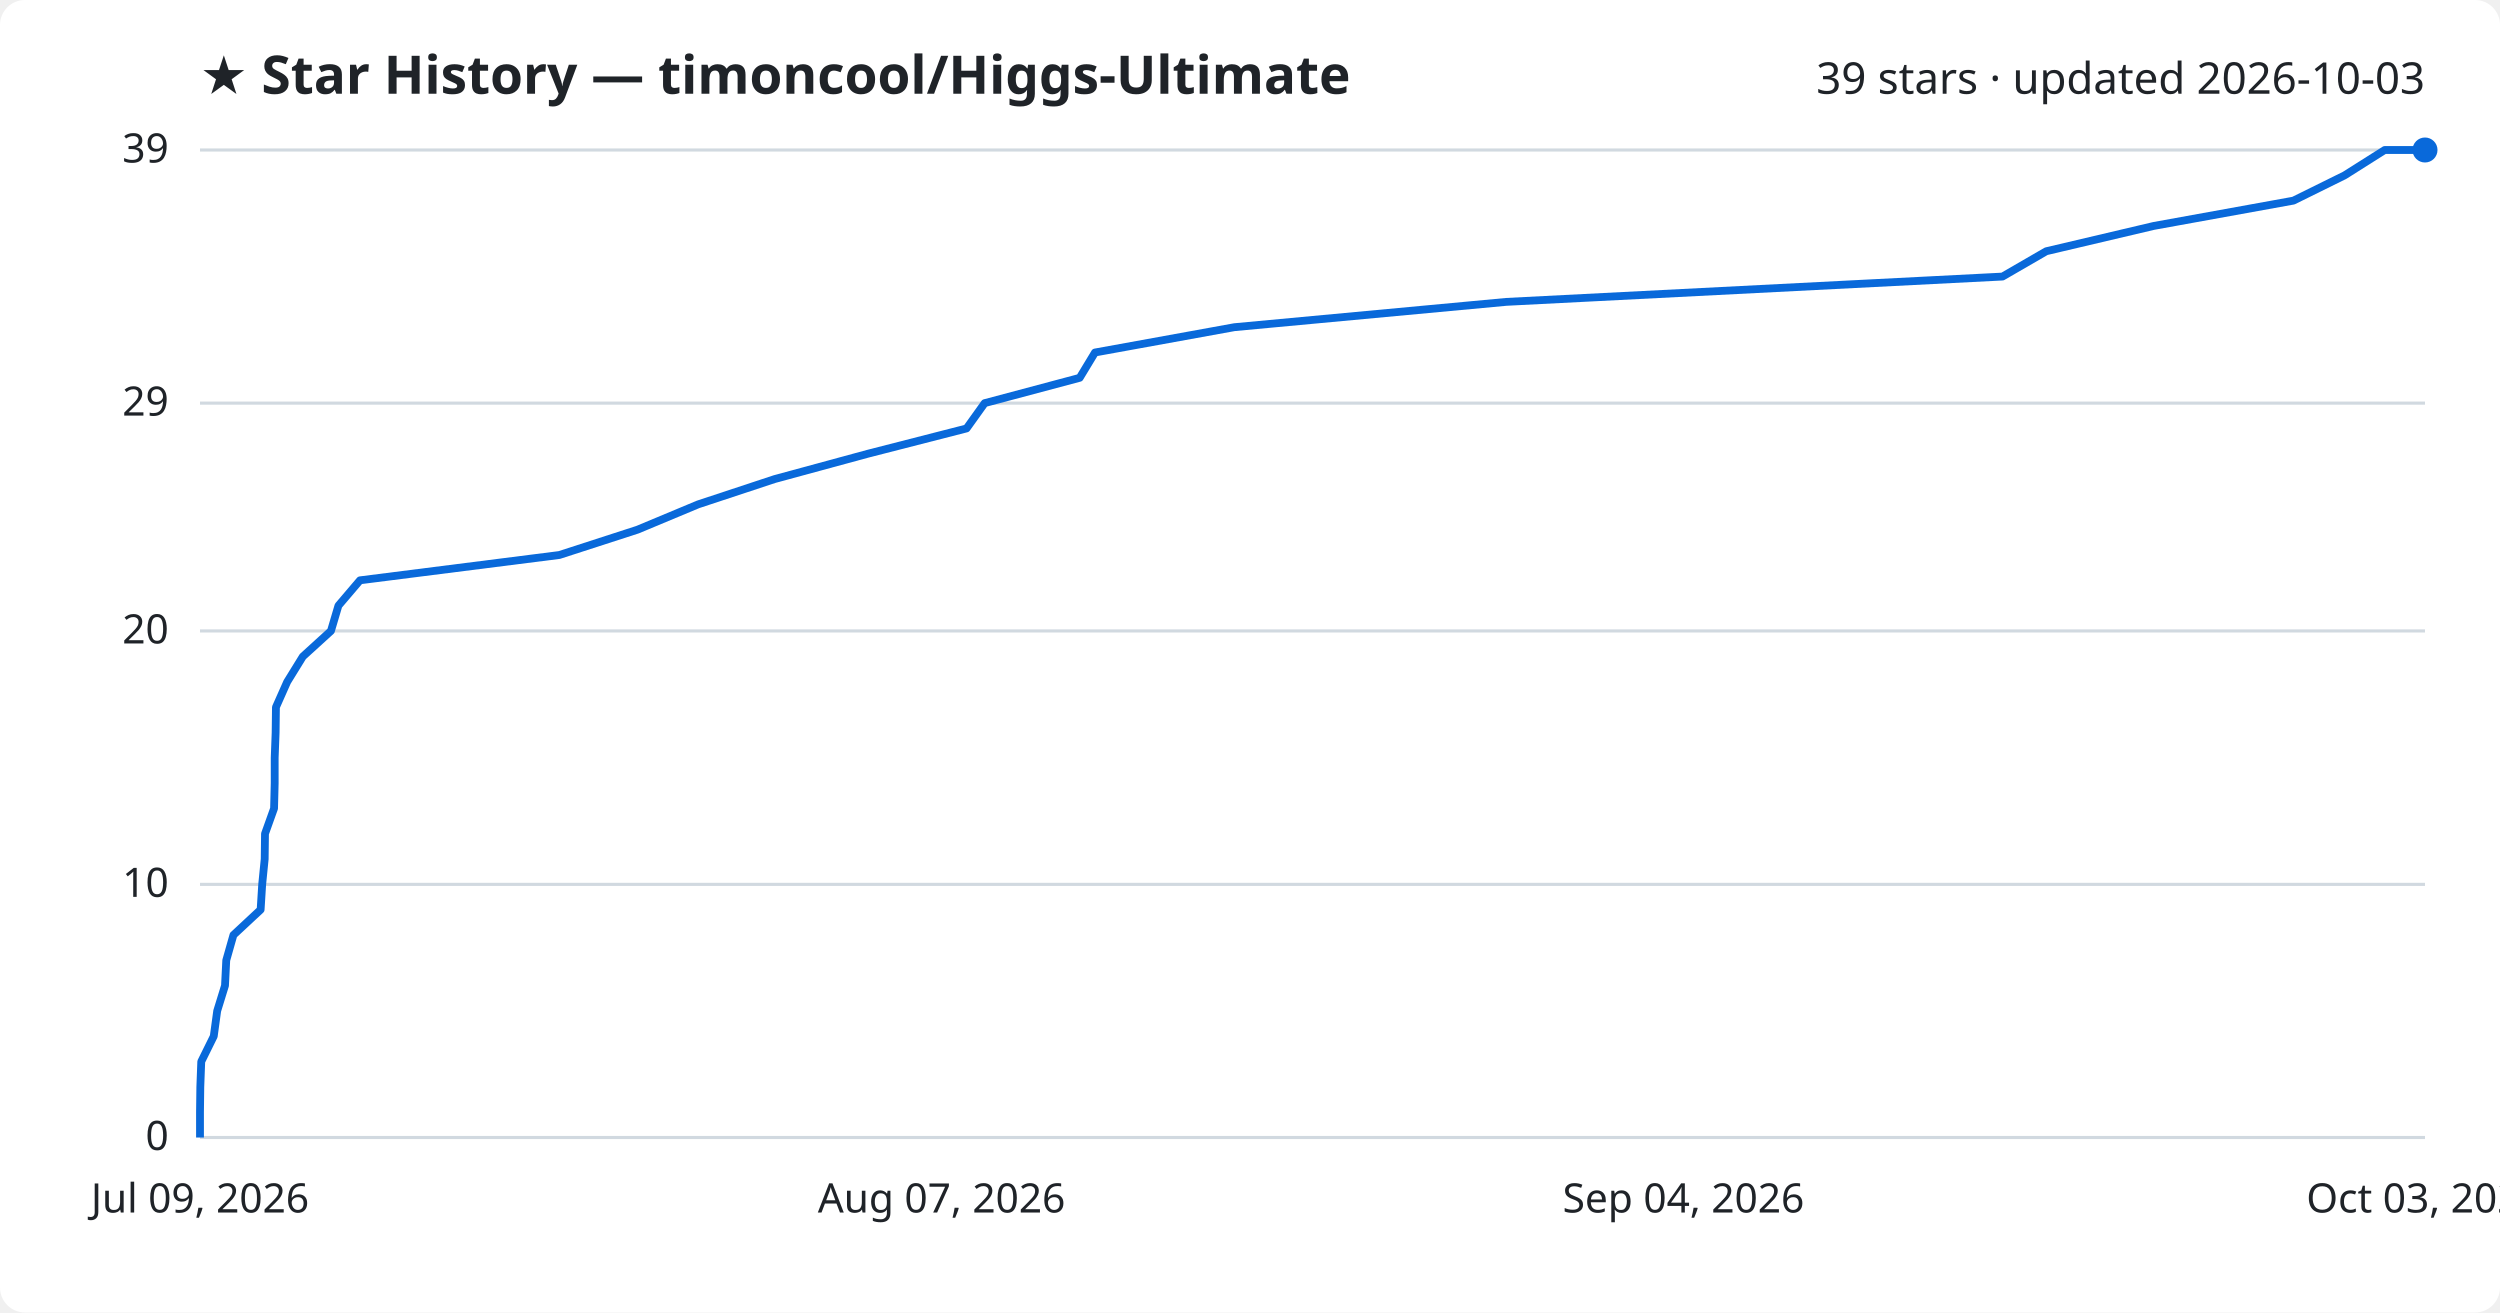
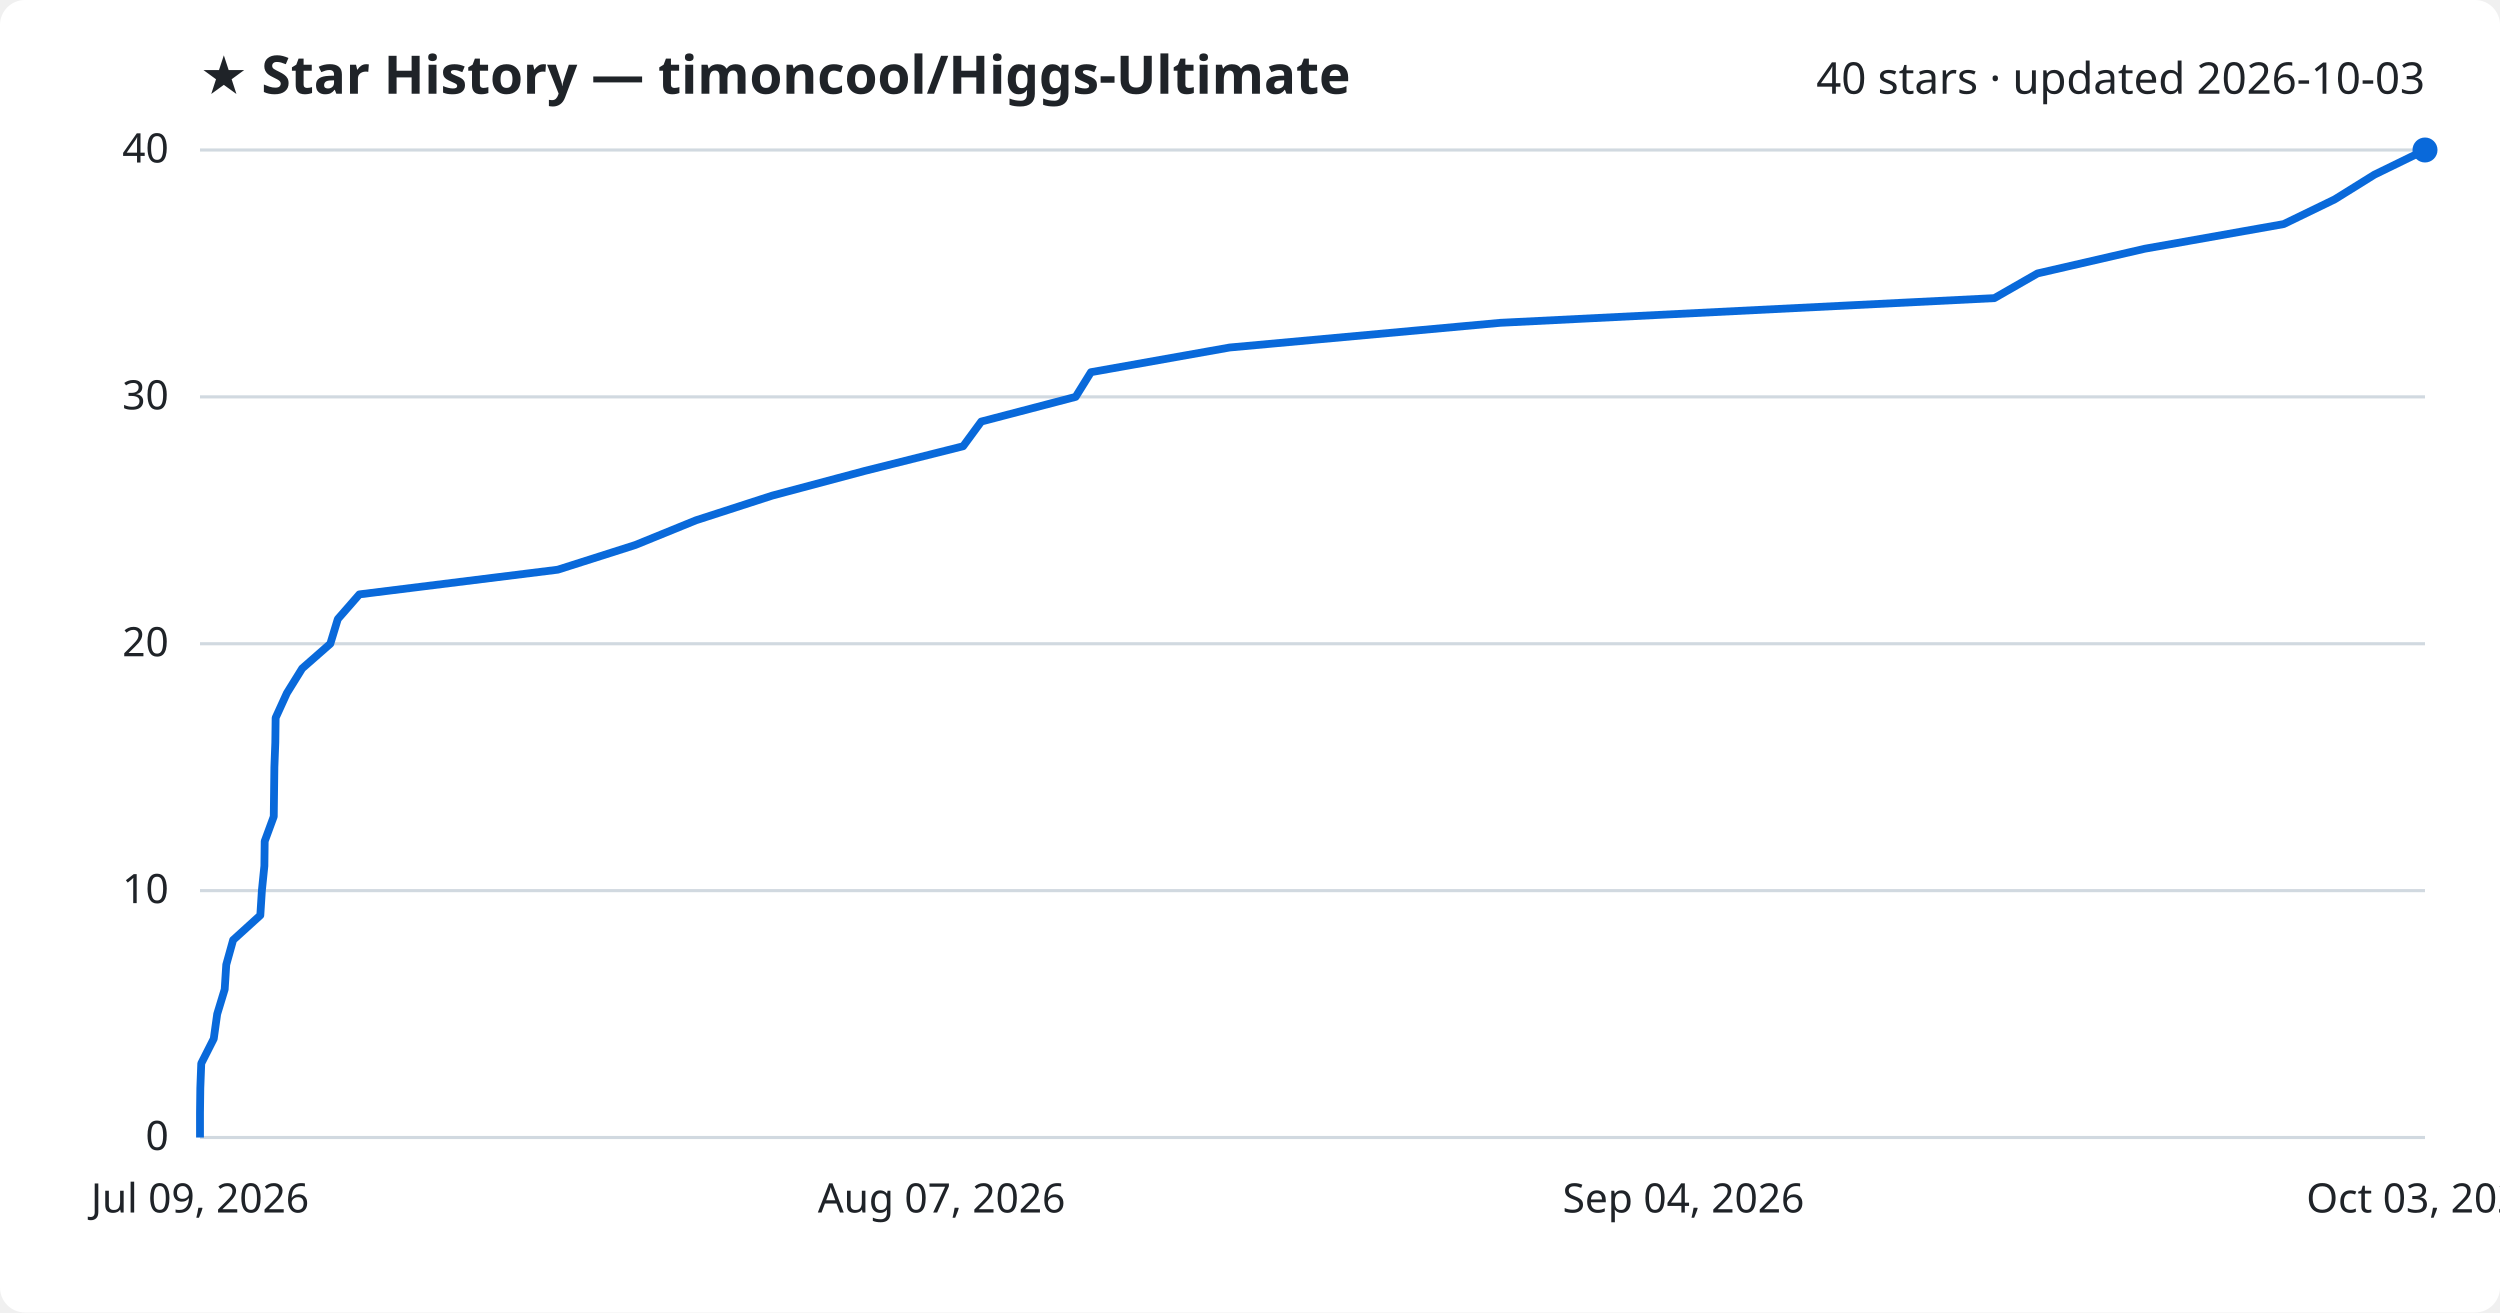
<svg xmlns="http://www.w3.org/2000/svg" viewBox="0 0 800 420" font-family="Segoe UI, sans-serif">
  <rect width="800" height="420" fill="#ffffff" rx="8" />
  <text x="64" y="30" fill="#1f2328" font-size="17" font-weight="700">★ Star History — timoncool/Higgs-Ultimate</text>
-   <text x="776" y="30" fill="#1f2328" font-size="14" text-anchor="end">39 stars · updated 2026-10-03</text>
+   <text x="776" y="30" fill="#1f2328" font-size="14" text-anchor="end">40 stars · updated 2026-10-03</text>
  <line x1="64" y1="364.0" x2="776" y2="364.0" stroke="#d1d9e0" stroke-width="1" />
  <text x="54" y="368.0" fill="#1f2328" font-size="13" text-anchor="end">0</text>
-   <line x1="64" y1="283.0" x2="776" y2="283.0" stroke="#d1d9e0" stroke-width="1" />
-   <text x="54" y="287.0" fill="#1f2328" font-size="13" text-anchor="end">10</text>
-   <line x1="64" y1="201.9" x2="776" y2="201.9" stroke="#d1d9e0" stroke-width="1" />
-   <text x="54" y="205.9" fill="#1f2328" font-size="13" text-anchor="end">20</text>
-   <line x1="64" y1="129.0" x2="776" y2="129.0" stroke="#d1d9e0" stroke-width="1" />
-   <text x="54" y="133.0" fill="#1f2328" font-size="13" text-anchor="end">29</text>
+   <line x1="64" y1="285.0" x2="776" y2="285.0" stroke="#d1d9e0" stroke-width="1" />
+   <text x="54" y="289.0" fill="#1f2328" font-size="13" text-anchor="end">10</text>
+   <line x1="64" y1="206.0" x2="776" y2="206.0" stroke="#d1d9e0" stroke-width="1" />
+   <text x="54" y="210.0" fill="#1f2328" font-size="13" text-anchor="end">20</text>
+   <line x1="64" y1="127.0" x2="776" y2="127.0" stroke="#d1d9e0" stroke-width="1" />
+   <text x="54" y="131.0" fill="#1f2328" font-size="13" text-anchor="end">30</text>
  <line x1="64" y1="48.0" x2="776" y2="48.0" stroke="#d1d9e0" stroke-width="1" />
-   <text x="54" y="52.0" fill="#1f2328" font-size="13" text-anchor="end">39</text>
-   <path d="M64.0,364.0 L64.0,355.9 L64.1,347.8 L64.4,339.7 L68.4,331.6 L69.5,323.5 L72.0,315.4 L72.4,307.3 L74.7,299.2 L83.4,291.1 L83.9,283.0 L84.7,274.9 L84.8,266.8 L87.7,258.7 L87.9,250.6 L87.9,242.5 L88.2,234.4 L88.3,226.3 L91.9,218.2 L96.9,210.1 L105.9,201.9 L108.3,193.8 L115.2,185.7 L179.0,177.6 L204.0,169.5 L223.4,161.4 L247.9,153.3 L277.7,145.2 L309.3,137.1 L315.1,129.0 L345.5,120.9 L350.4,112.8 L395.0,104.7 L482.0,96.6 L640.8,88.5 L654.8,80.4 L689.2,72.3 L733.9,64.2 L750.3,56.1 L763.1,48.0 L776.0,48.0" fill="none" stroke="#0969da" stroke-width="2.5" stroke-linejoin="round" />
+   <text x="54" y="52.0" fill="#1f2328" font-size="13" text-anchor="end">40</text>
+   <path d="M64.0,364.0 L64.0,356.1 L64.1,348.2 L64.4,340.3 L68.4,332.4 L69.5,324.5 L71.9,316.6 L72.4,308.7 L74.6,300.8 L83.3,292.9 L83.8,285.0 L84.6,277.1 L84.7,269.2 L87.6,261.3 L87.7,253.4 L87.8,245.5 L88.1,237.6 L88.2,229.7 L91.8,221.8 L96.7,213.9 L105.7,206.0 L108.1,198.1 L115.0,190.2 L178.5,182.3 L203.3,174.4 L222.7,166.5 L247.1,158.6 L276.7,150.7 L308.2,142.8 L314.0,134.9 L344.2,127.0 L349.1,119.1 L393.5,111.2 L480.1,103.3 L638.2,95.4 L652.0,87.5 L686.3,79.6 L730.8,71.7 L747.1,63.8 L759.8,55.9 L776.0,48.0 L776.0,48.0" fill="none" stroke="#0969da" stroke-width="2.5" stroke-linejoin="round" />
  <circle cx="776.0" cy="48.0" r="4" fill="#0969da" />
  <text x="64.0" y="388" fill="#1f2328" font-size="13" text-anchor="middle">Jul 09, 2026</text>
  <text x="301.3" y="388" fill="#1f2328" font-size="13" text-anchor="middle">Aug 07, 2026</text>
  <text x="538.7" y="388" fill="#1f2328" font-size="13" text-anchor="middle">Sep 04, 2026</text>
  <text x="776.0" y="388" fill="#1f2328" font-size="13" text-anchor="middle">Oct 03, 2026</text>
</svg>
